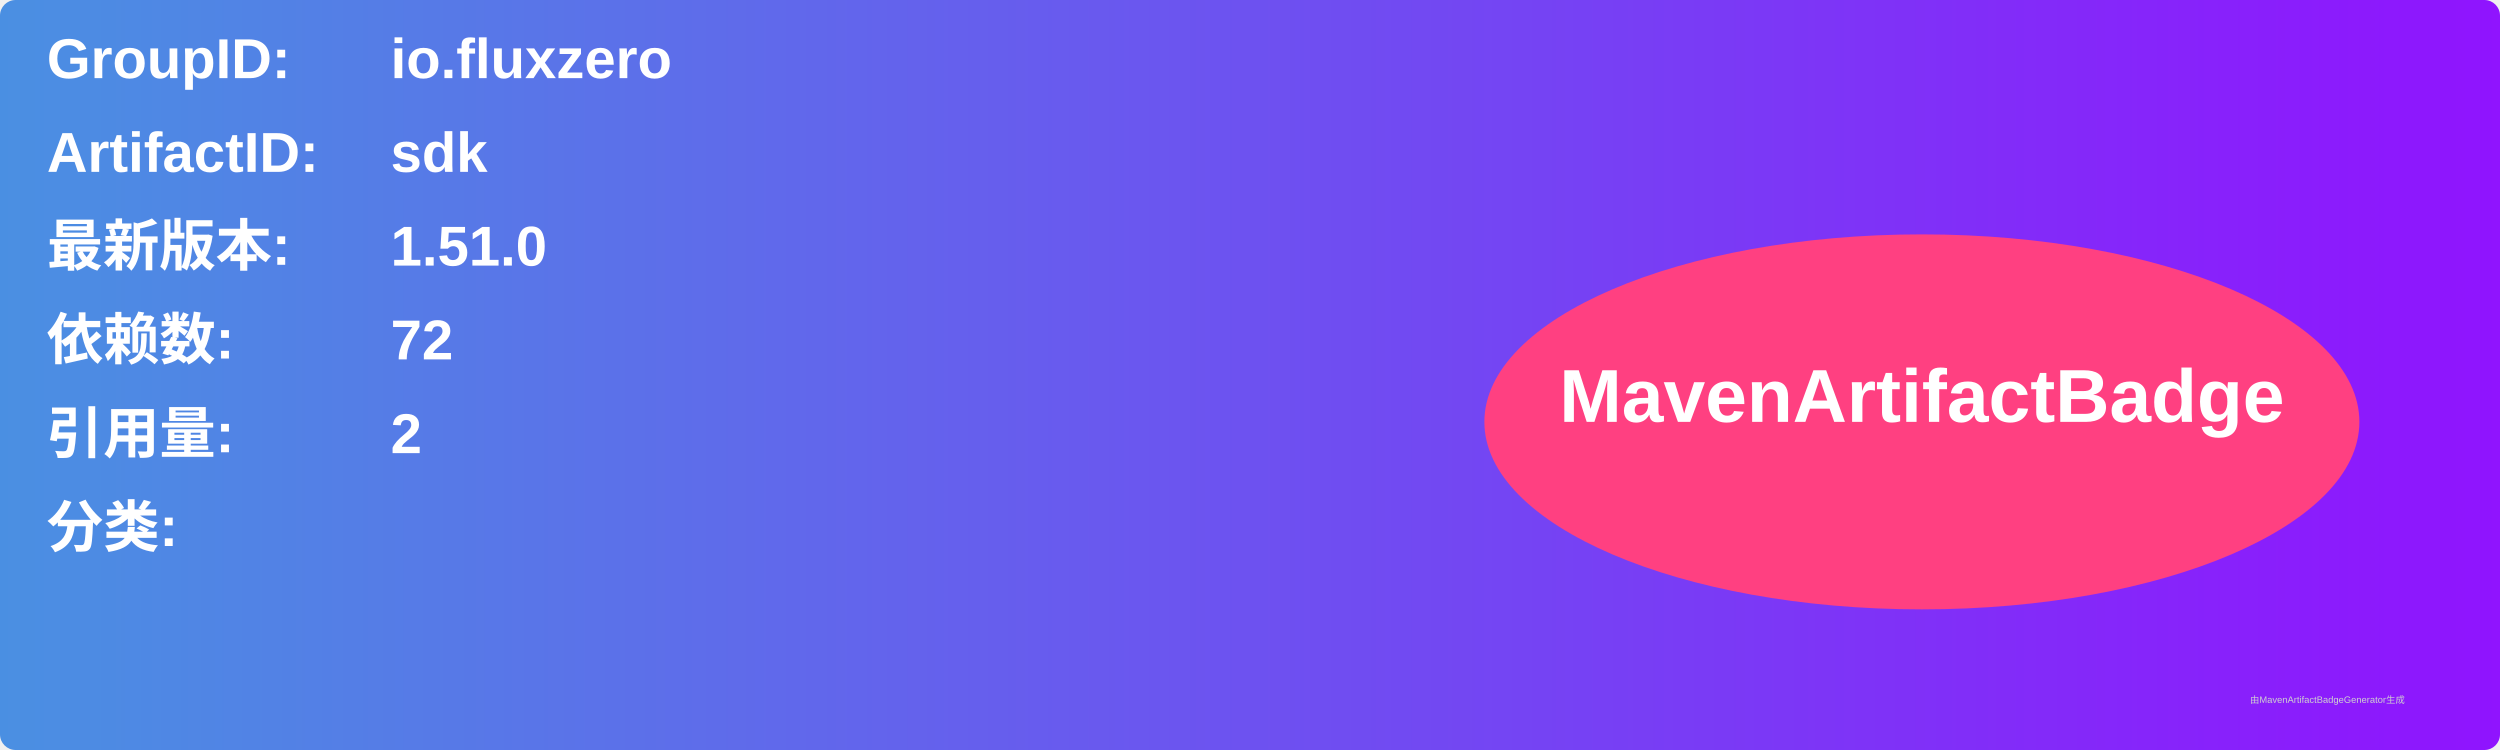
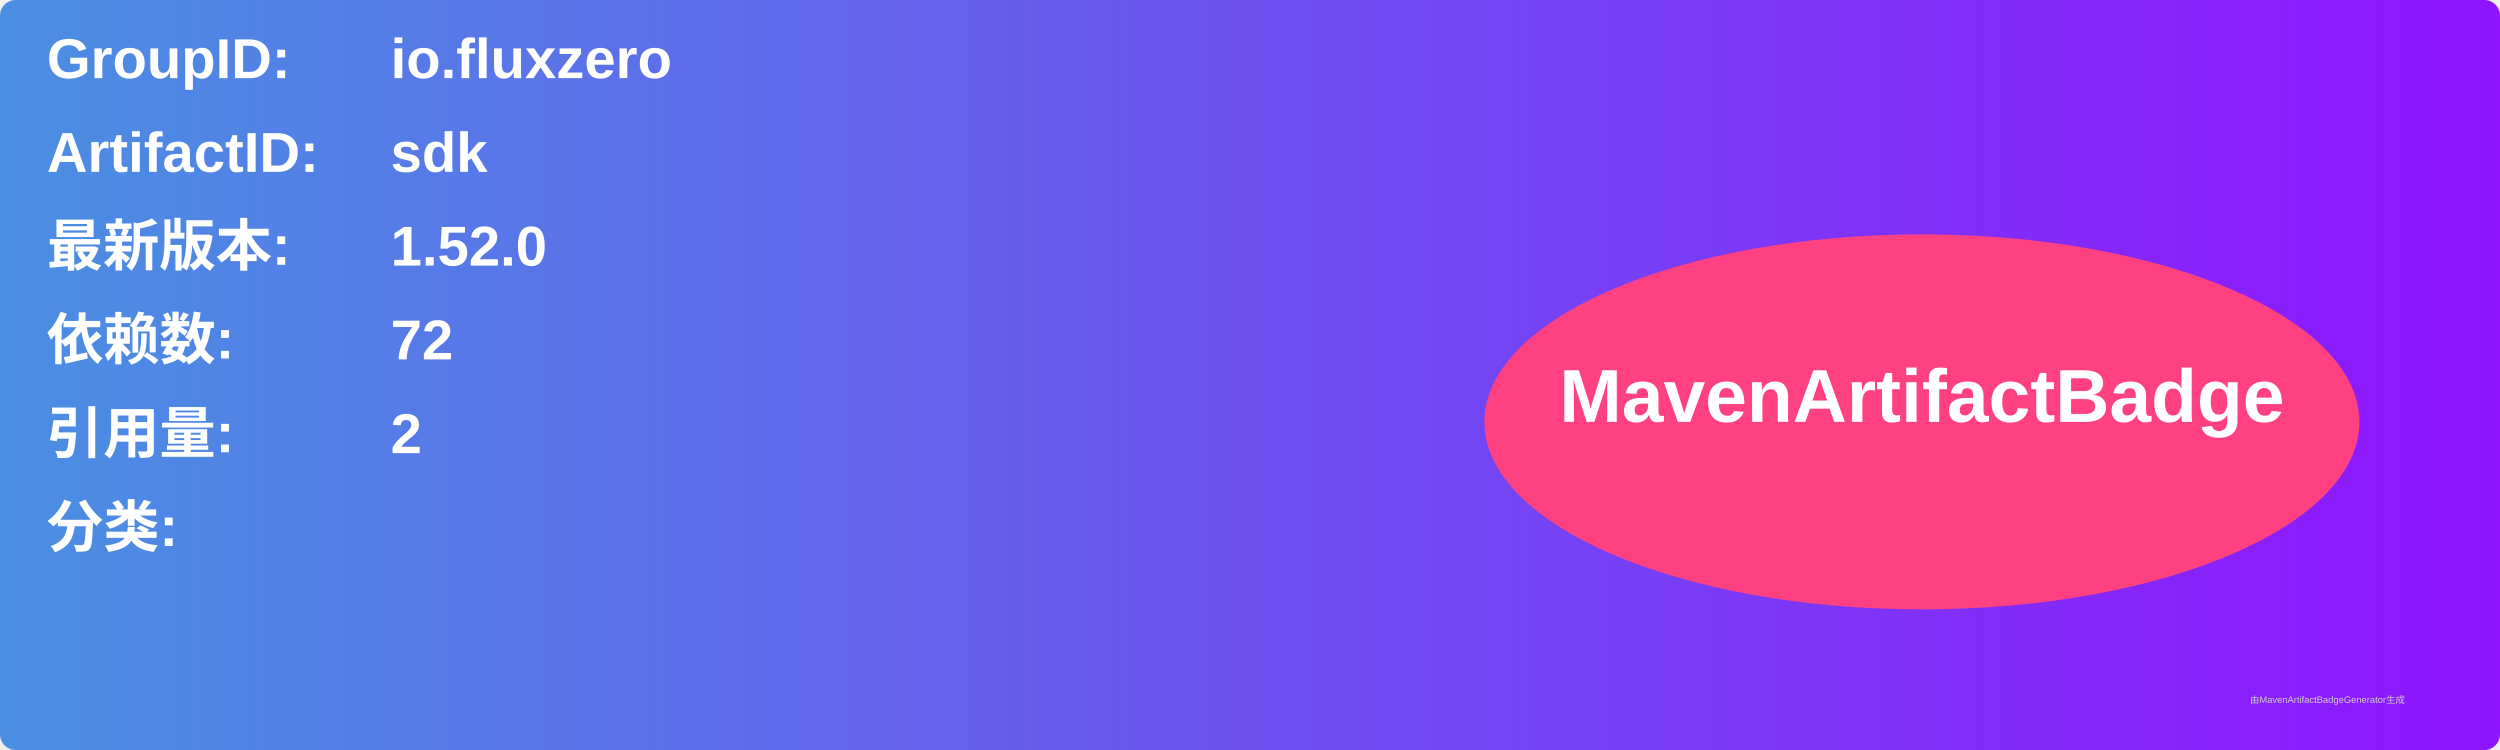
<svg xmlns="http://www.w3.org/2000/svg" width="800" height="240" viewBox="0 0 800 240">
  <linearGradient id="grad" x1="0%" y1="0%" x2="100%" y2="0%">
    <stop offset="0%" stop-color="#4a90e2" />
    <stop offset="100%" stop-color="#9013fe" />
  </linearGradient>
  <rect width="100%" height="100%" rx="5" ry="5" fill="url(#grad)" />
  <g transform="translate(15, 15)">
    <text x="0" y="10" font-family="Arial" font-size="18" fill="white" font-weight="bold" width="260">GroupID:</text>
    <text x="110" y="10" font-family="Arial" font-size="18" fill="white" font-weight="bold" width="460">io.fluxzero</text>
    <text x="0" y="40" font-family="Arial" font-size="18" fill="white" font-weight="bold" width="260">ArtifactID:</text>
    <text x="110" y="40" font-family="Arial" font-size="18" fill="white" font-weight="bold" width="460">sdk</text>
    <text x="0" y="70" font-family="Arial" font-size="18" fill="white" font-weight="bold">最新版本:</text>
    <text x="110" y="70" font-family="Arial" font-size="18" fill="white" font-weight="bold">
-       <tspan font-weight="bold">1.51.0</tspan>
+       <tspan font-weight="bold">1.52.0</tspan>
    </text>
    <text x="0" y="100" font-family="Arial" font-size="18" fill="white" font-weight="bold">依赖数: </text>
    <text x="110" y="100" font-family="Arial" font-size="18" fill="white">
      <tspan font-weight="bold">72</tspan>
    </text>
    <text x="0" y="130" font-family="Arial" font-size="18" fill="white" font-weight="bold">引用量: </text>
    <text x="110" y="130" font-family="Arial" font-size="18" fill="white">
      <tspan font-weight="bold">2</tspan>
    </text>
    <text x="0" y="160" font-family="Arial" font-size="18" fill="white" font-weight="bold">分类:</text>
    <text x="10" y="190" font-family="Arial" font-size="10" fill="white">
      <tspan font-weight="bold" />
    </text>
    <ellipse cx="600" cy="120" rx="140" ry="60" fill="#ff4081" />
    <text x="600" y="120" text-anchor="middle" font-family="Arial" font-size="24" fill="white" font-weight="bold">MavenArtifactBadge</text>
  </g>
  <text x="720" y="225" font-family="Arial" font-size="3" fill="#d0d0d0">由MavenArtifactBadgeGenerator生成</text>
</svg>
